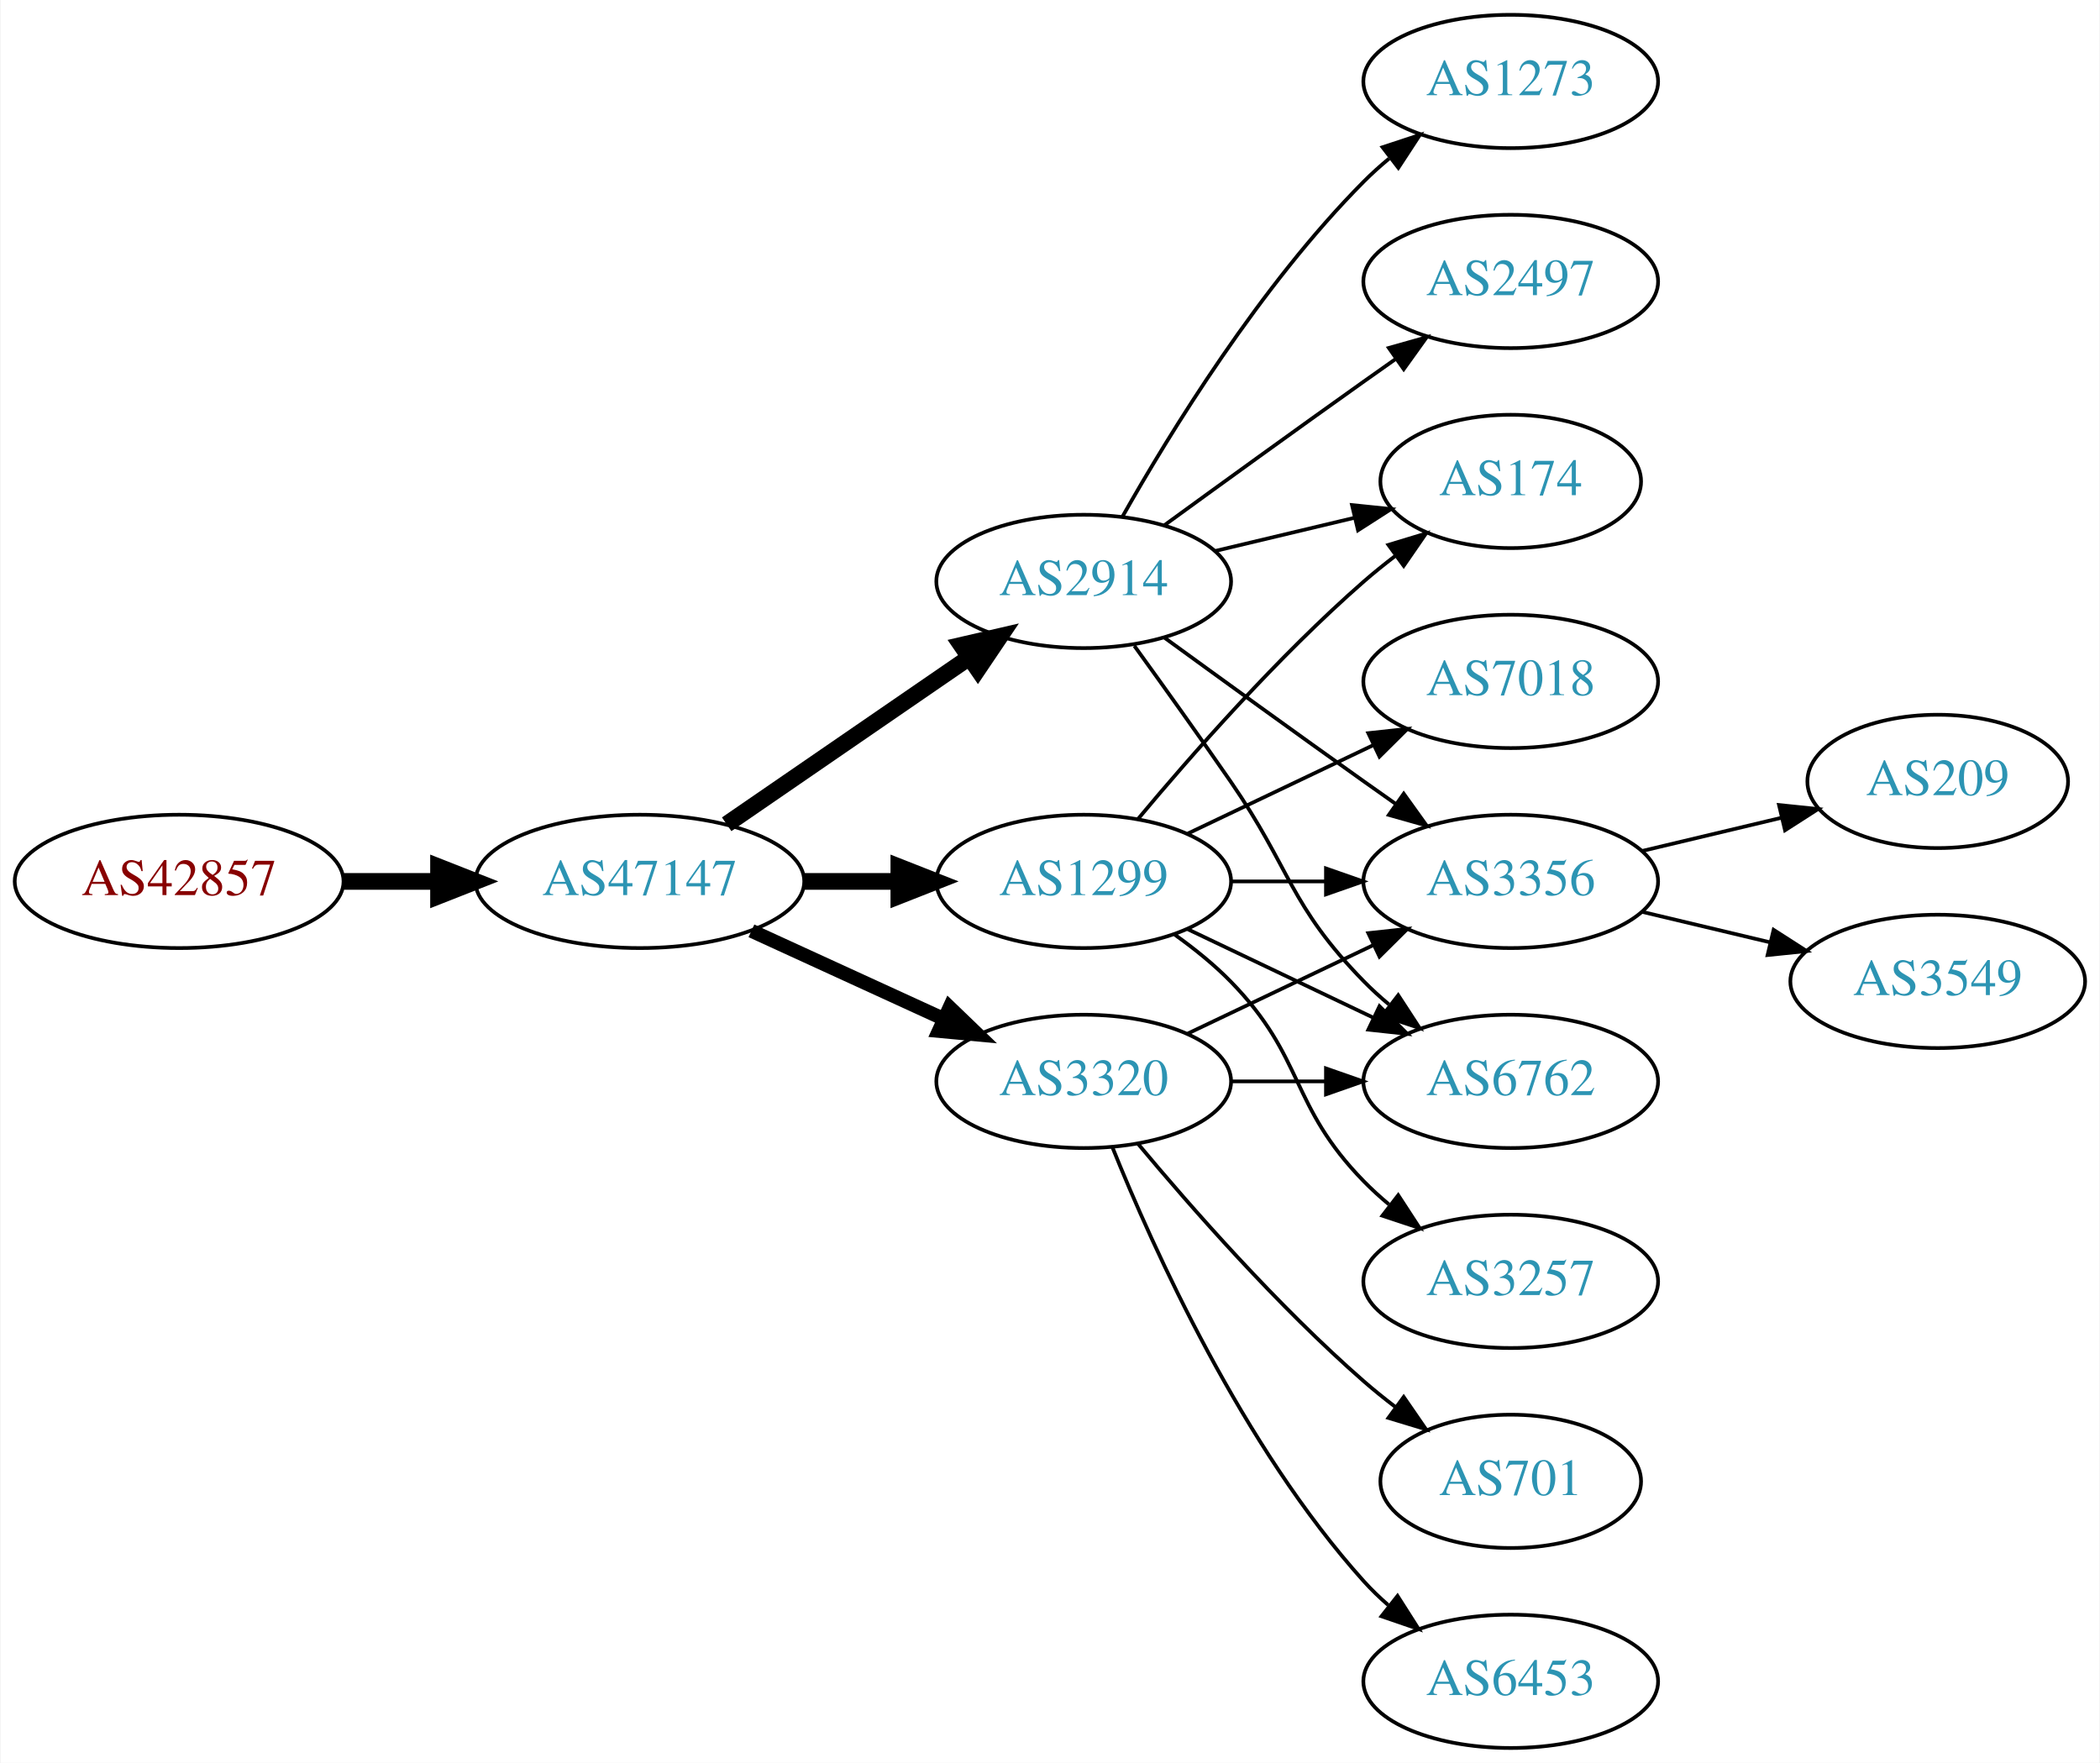
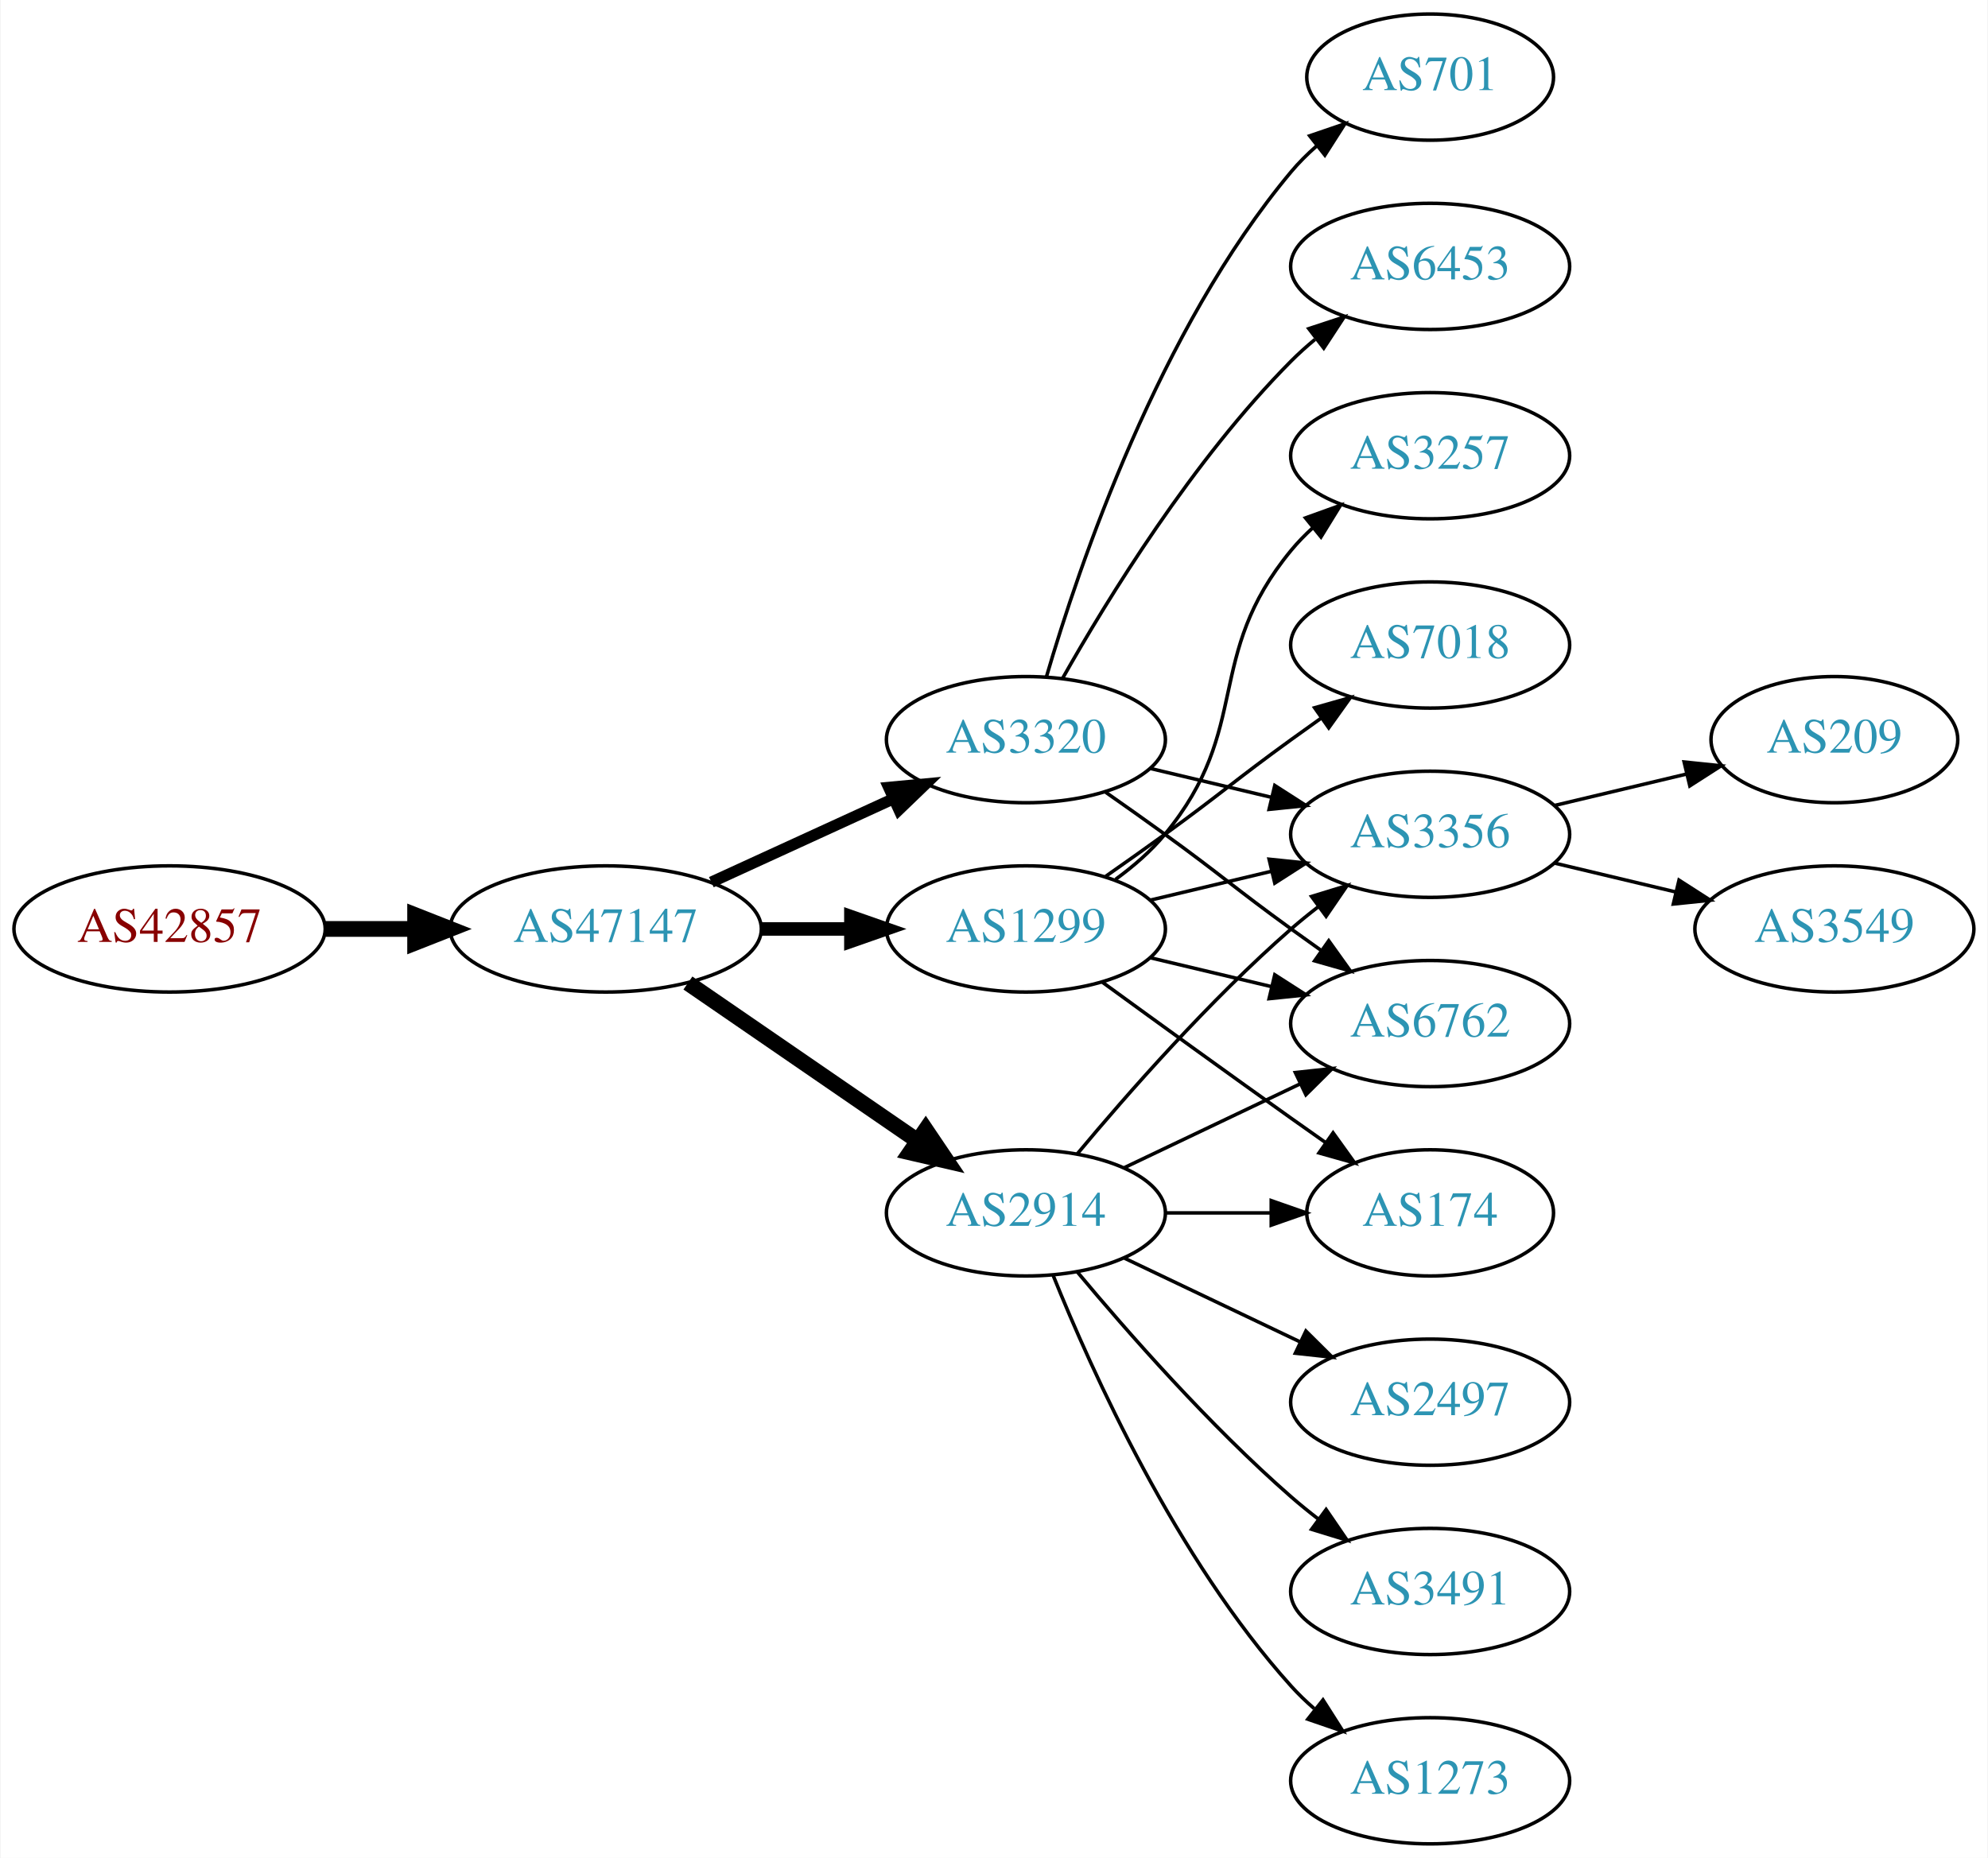
- <svg xmlns="http://www.w3.org/2000/svg" xmlns:xlink="http://www.w3.org/1999/xlink" width="567pt" height="476pt" viewBox="0.00 0.00 566.66 476.00">
-   <g id="graph0" class="graph" transform="scale(1 1) rotate(0) translate(4 472)">
-     <polygon fill="white" stroke="none" points="-4,4 -4,-472 562.663,-472 562.663,4 -4,4" />
+ <svg xmlns="http://www.w3.org/2000/svg" xmlns:xlink="http://www.w3.org/1999/xlink" width="567pt" height="530pt" viewBox="0.00 0.00 566.66 530.00">
+   <g id="graph0" class="graph" transform="scale(1 1) rotate(0) translate(4 526)">
+     <polygon fill="white" stroke="none" points="-4,4 -4,-526 562.663,-526 562.663,4 -4,4" />
    <g id="node1" class="node">
      <g id="a_node1">
        <a xlink:href="/asn/42857" xlink:title="AS42857 ~ Theo Voss [AT]">
-           <ellipse fill="#ffffff" stroke="black" cx="44.196" cy="-234" rx="44.393" ry="18" />
-           <text text-anchor="middle" x="44.196" y="-230.3" font-family="Times,serif" font-size="14.00" fill="#880000">AS42857</text>
+           <ellipse fill="#ffffff" stroke="black" cx="44.196" cy="-261" rx="44.393" ry="18" />
+           <text text-anchor="middle" x="44.196" y="-257.3" font-family="Times,serif" font-size="14.00" fill="#880000">AS42857</text>
        </a>
      </g>
    </g>
    <g id="node2" class="node">
      <g id="a_node2">
        <a xlink:href="/asn/47147" xlink:title="AS47147 ~ ANEXIA Internetdienstleistungs GmbH [AT]">
-           <ellipse fill="#ffffff" stroke="black" cx="168.588" cy="-234" rx="44.393" ry="18" />
-           <text text-anchor="middle" x="168.588" y="-230.3" font-family="Times,serif" font-size="14.00" fill="#2c94b3">AS47147</text>
+           <ellipse fill="#ffffff" stroke="black" cx="168.588" cy="-261" rx="44.393" ry="18" />
+           <text text-anchor="middle" x="168.588" y="-257.3" font-family="Times,serif" font-size="14.00" fill="#2c94b3">AS47147</text>
        </a>
      </g>
    </g>
    <g id="edge1" class="edge">
-       <path fill="none" stroke="black" stroke-width="4.5" d="M88.692,-234C96.898,-234 105.569,-234 114.041,-234" />
-       <polygon fill="black" stroke="black" stroke-width="4.5" points="114.233,-237.938 124.233,-234 114.233,-230.063 114.233,-237.938" />
+       <path fill="none" stroke="black" stroke-width="4.5" d="M88.692,-261C96.898,-261 105.569,-261 114.041,-261" />
+       <polygon fill="black" stroke="black" stroke-width="4.5" points="114.233,-264.938 124.233,-261 114.233,-257.063 114.233,-264.938" />
    </g>
    <g id="node3" class="node">
      <g id="a_node3">
        <a xlink:href="/asn/2914" xlink:title="AS2914 ~ NTT America, Inc. [US]">
-           <ellipse fill="#ffffff" stroke="black" cx="288.431" cy="-315" rx="39.794" ry="18" />
-           <text text-anchor="middle" x="288.431" y="-311.3" font-family="Times,serif" font-size="14.00" fill="#2c94b3">AS2914</text>
+           <ellipse fill="#ffffff" stroke="black" cx="288.431" cy="-180" rx="39.794" ry="18" />
+           <text text-anchor="middle" x="288.431" y="-176.3" font-family="Times,serif" font-size="14.00" fill="#2c94b3">AS2914</text>
        </a>
      </g>
    </g>
    <g id="edge2" class="edge">
-       <path fill="none" stroke="black" stroke-width="4.5" d="M192.031,-249.426C210.612,-262.198 237.173,-280.455 257.553,-294.463" />
-       <polygon fill="black" stroke="black" stroke-width="4.5" points="255.396,-297.758 265.867,-300.178 259.856,-291.269 255.396,-297.758" />
+       <path fill="none" stroke="black" stroke-width="4.5" d="M192.031,-245.574C210.612,-232.802 237.173,-214.545 257.553,-200.537" />
+       <polygon fill="black" stroke="black" stroke-width="4.5" points="259.856,-203.731 265.867,-194.822 255.396,-197.242 259.856,-203.731" />
    </g>
    <g id="node4" class="node">
      <g id="a_node4">
-         <a xlink:href="/asn/1299" xlink:title="AS1299 ~ Telia Carrier [EU]">
-           <ellipse fill="#ffffff" stroke="black" cx="288.431" cy="-234" rx="39.794" ry="18" />
-           <text text-anchor="middle" x="288.431" y="-230.3" font-family="Times,serif" font-size="14.00" fill="#2c94b3">AS1299</text>
+         <a xlink:href="/asn/3320" xlink:title="AS3320 ~ DTAG [DE]">
+           <ellipse fill="#ffffff" stroke="black" cx="288.431" cy="-315" rx="39.794" ry="18" />
+           <text text-anchor="middle" x="288.431" y="-311.3" font-family="Times,serif" font-size="14.00" fill="#2c94b3">AS3320</text>
        </a>
      </g>
    </g>
    <g id="edge3" class="edge">
-       <path fill="none" stroke="black" stroke-width="4.5" d="M212.799,-234C221.112,-234 229.875,-234 238.357,-234" />
-       <polygon fill="black" stroke="black" stroke-width="4.5" points="238.516,-237.938 248.516,-234 238.516,-230.063 238.516,-237.938" />
+       <path fill="none" stroke="black" stroke-width="3.214" d="M198.718,-274.348C214.329,-281.502 233.727,-290.391 250.399,-298.03" />
+       <polygon fill="black" stroke="black" stroke-width="3.214" points="249.302,-301.378 259.851,-302.362 252.218,-295.014 249.302,-301.378" />
    </g>
    <g id="node5" class="node">
      <g id="a_node5">
-         <a xlink:href="/asn/3320" xlink:title="AS3320 ~ DTAG [DE]">
-           <ellipse fill="#ffffff" stroke="black" cx="288.431" cy="-180" rx="39.794" ry="18" />
-           <text text-anchor="middle" x="288.431" y="-176.3" font-family="Times,serif" font-size="14.00" fill="#2c94b3">AS3320</text>
+         <a xlink:href="/asn/1299" xlink:title="AS1299 ~ Telia Carrier [EU]">
+           <ellipse fill="#ffffff" stroke="black" cx="288.431" cy="-261" rx="39.794" ry="18" />
+           <text text-anchor="middle" x="288.431" y="-257.3" font-family="Times,serif" font-size="14.00" fill="#2c94b3">AS1299</text>
        </a>
      </g>
    </g>
    <g id="edge4" class="edge">
-       <path fill="none" stroke="black" stroke-width="3.75" d="M198.718,-220.652C214.329,-213.498 233.727,-204.609 250.399,-196.97" />
-       <polygon fill="black" stroke="black" stroke-width="3.75" points="252.218,-199.986 259.851,-192.638 249.302,-193.622 252.218,-199.986" />
+       <path fill="none" stroke="black" stroke-width="3.857" d="M212.799,-261C221.112,-261 229.875,-261 238.357,-261" />
+       <polygon fill="black" stroke="black" stroke-width="3.857" points="238.516,-264.5 248.516,-261 238.516,-257.5 238.516,-264.5" />
    </g>
    <g id="node6" class="node">
      <g id="a_node6">
-         <a xlink:href="/asn/2497" xlink:title="AS2497 ~ Internet Initiative Japan Inc. [JP]">
-           <ellipse fill="#ffffff" stroke="black" cx="403.724" cy="-396" rx="39.794" ry="18" />
-           <text text-anchor="middle" x="403.724" y="-392.3" font-family="Times,serif" font-size="14.00" fill="#2c94b3">AS2497</text>
+         <a xlink:href="/asn/3356" xlink:title="AS3356 ~ Level 3 Parent, LLC [US]">
+           <ellipse fill="#ffffff" stroke="black" cx="403.724" cy="-288" rx="39.794" ry="18" />
+           <text text-anchor="middle" x="403.724" y="-284.3" font-family="Times,serif" font-size="14.00" fill="#2c94b3">AS3356</text>
        </a>
      </g>
    </g>
    <g id="edge5" class="edge">
-       <path fill="none" stroke="black" d="M310.279,-330.222C325.213,-341.091 345.827,-356.025 364.077,-369 366.898,-371.005 369.841,-373.085 372.789,-375.159" />
-       <polygon fill="black" stroke="black" points="370.816,-378.05 381.013,-380.926 374.835,-372.319 370.816,-378.05" />
+       <path fill="none" stroke="black" d="M303.061,-196.817C317.343,-213.929 340.89,-240.745 364.077,-261 366.543,-263.154 369.182,-265.294 371.879,-267.372" />
+       <polygon fill="black" stroke="black" points="369.904,-270.264 380.033,-273.37 374.052,-264.625 369.904,-270.264" />
    </g>
    <g id="node7" class="node">
      <g id="a_node7">
-         <a xlink:href="/asn/174" xlink:title="AS174 ~ Cogent Communications [US]">
-           <ellipse fill="#ffffff" stroke="black" cx="403.724" cy="-342" rx="35.194" ry="18" />
-           <text text-anchor="middle" x="403.724" y="-338.3" font-family="Times,serif" font-size="14.00" fill="#2c94b3">AS174</text>
+         <a xlink:href="/asn/3491" xlink:title="AS3491 ~ PCCW Global, Inc. [US]">
+           <ellipse fill="#ffffff" stroke="black" cx="403.724" cy="-72" rx="39.794" ry="18" />
+           <text text-anchor="middle" x="403.724" y="-68.3" font-family="Times,serif" font-size="14.00" fill="#2c94b3">AS3491</text>
        </a>
      </g>
    </g>
    <g id="edge6" class="edge">
-       <path fill="none" stroke="black" d="M324.038,-323.248C335.833,-326.058 349.137,-329.229 361.405,-332.153" />
-       <polygon fill="black" stroke="black" points="360.871,-335.624 371.41,-334.537 362.494,-328.814 360.871,-335.624" />
+       <path fill="none" stroke="black" d="M303.061,-163.183C317.343,-146.071 340.89,-119.255 364.077,-99 366.543,-96.846 369.182,-94.706 371.879,-92.628" />
+       <polygon fill="black" stroke="black" points="374.052,-95.375 380.033,-86.63 369.904,-89.736 374.052,-95.375" />
    </g>
    <g id="node8" class="node">
      <g id="a_node8">
-         <a xlink:href="/asn/3356" xlink:title="AS3356 ~ Level 3 Parent, LLC [US]">
-           <ellipse fill="#ffffff" stroke="black" cx="403.724" cy="-234" rx="39.794" ry="18" />
-           <text text-anchor="middle" x="403.724" y="-230.3" font-family="Times,serif" font-size="14.00" fill="#2c94b3">AS3356</text>
+         <a xlink:href="/asn/1273" xlink:title="AS1273 ~ Vodafone Group PLC [EU]">
+           <ellipse fill="#ffffff" stroke="black" cx="403.724" cy="-18" rx="39.794" ry="18" />
+           <text text-anchor="middle" x="403.724" y="-14.3" font-family="Times,serif" font-size="14.00" fill="#2c94b3">AS1273</text>
        </a>
      </g>
    </g>
    <g id="edge7" class="edge">
-       <path fill="none" stroke="black" d="M310.279,-299.778C325.213,-288.909 345.827,-273.975 364.077,-261 366.898,-258.995 369.841,-256.915 372.789,-254.841" />
-       <polygon fill="black" stroke="black" points="374.835,-257.681 381.013,-249.074 370.816,-251.95 374.835,-257.681" />
+       <path fill="none" stroke="black" d="M296.179,-162.213C307.23,-134.757 331.283,-81.422 364.077,-45 366.08,-42.776 368.298,-40.637 370.631,-38.603" />
+       <polygon fill="black" stroke="black" points="373.161,-41.065 378.85,-32.127 368.829,-35.567 373.161,-41.065" />
    </g>
    <g id="node9" class="node">
      <g id="a_node9">
-         <a xlink:href="/asn/1273" xlink:title="AS1273 ~ Vodafone Group PLC [EU]">
-           <ellipse fill="#ffffff" stroke="black" cx="403.724" cy="-450" rx="39.794" ry="18" />
-           <text text-anchor="middle" x="403.724" y="-446.3" font-family="Times,serif" font-size="14.00" fill="#2c94b3">AS1273</text>
+         <a xlink:href="/asn/2497" xlink:title="AS2497 ~ Internet Initiative Japan Inc. [JP]">
+           <ellipse fill="#ffffff" stroke="black" cx="403.724" cy="-126" rx="39.794" ry="18" />
+           <text text-anchor="middle" x="403.724" y="-122.3" font-family="Times,serif" font-size="14.00" fill="#2c94b3">AS2497</text>
        </a>
      </g>
    </g>
    <g id="edge8" class="edge">
-       <path fill="none" stroke="black" d="M298.891,-332.49C311.672,-355.096 336.105,-394.886 364.077,-423 366.188,-425.121 368.484,-427.188 370.87,-429.171" />
-       <polygon fill="black" stroke="black" points="369.122,-432.242 379.185,-435.556 373.385,-426.69 369.122,-432.242" />
+       <path fill="none" stroke="black" d="M316.567,-167.066C331.561,-159.919 350.382,-150.948 366.605,-143.215" />
+       <polygon fill="black" stroke="black" points="368.288,-146.291 375.809,-138.829 365.276,-139.972 368.288,-146.291" />
    </g>
    <g id="node10" class="node">
      <g id="a_node10">
+         <a xlink:href="/asn/174" xlink:title="AS174 ~ Cogent Communications [US]">
+           <ellipse fill="#ffffff" stroke="black" cx="403.724" cy="-180" rx="35.194" ry="18" />
+           <text text-anchor="middle" x="403.724" y="-176.3" font-family="Times,serif" font-size="14.00" fill="#2c94b3">AS174</text>
+         </a>
+       </g>
+     </g>
+     <g id="edge9" class="edge">
+       <path fill="none" stroke="black" d="M328.103,-180C337.808,-180 348.299,-180 358.262,-180" />
+       <polygon fill="black" stroke="black" points="358.398,-183.5 368.398,-180 358.398,-176.5 358.398,-183.5" />
+     </g>
+     <g id="node11" class="node">
+       <g id="a_node11">
        <a xlink:href="/asn/6762" xlink:title="AS6762 ~ TELECOM ITALIA SPARKLE S.p.A. [IT]">
-           <ellipse fill="#ffffff" stroke="black" cx="403.724" cy="-180" rx="39.794" ry="18" />
-           <text text-anchor="middle" x="403.724" y="-176.3" font-family="Times,serif" font-size="14.00" fill="#2c94b3">AS6762</text>
-         </a>
-       </g>
-     </g>
-     <g id="edge9" class="edge">
-       <path fill="none" stroke="black" d="M302.11,-297.594C309.725,-287.063 319.558,-273.33 328.077,-261 344.473,-237.269 343.905,-227.617 364.077,-207 366.17,-204.861 368.453,-202.782 370.83,-200.79" />
-       <polygon fill="black" stroke="black" points="373.349,-203.268 379.13,-194.389 369.074,-197.725 373.349,-203.268" />
-     </g>
-     <g id="edge18" class="edge">
-       <path fill="none" stroke="black" d="M303.061,-250.817C317.343,-267.929 340.89,-294.745 364.077,-315 366.747,-317.332 369.62,-319.648 372.55,-321.886" />
-       <polygon fill="black" stroke="black" points="370.701,-324.87 380.841,-327.939 374.828,-319.216 370.701,-324.87" />
-     </g>
-     <g id="edge16" class="edge">
-       <path fill="none" stroke="black" d="M328.103,-234C336.306,-234 345.07,-234 353.602,-234" />
-       <polygon fill="black" stroke="black" points="353.841,-237.5 363.841,-234 353.841,-230.5 353.841,-237.5" />
-     </g>
-     <g id="edge14" class="edge">
-       <path fill="none" stroke="black" d="M316.567,-221.066C331.561,-213.919 350.382,-204.948 366.605,-197.215" />
-       <polygon fill="black" stroke="black" points="368.288,-200.291 375.809,-192.829 365.276,-193.972 368.288,-200.291" />
-     </g>
-     <g id="node13" class="node">
-       <g id="a_node13">
-         <a xlink:href="/asn/3257" xlink:title="AS3257 ~ GTT [DE]">
-           <ellipse fill="#ffffff" stroke="black" cx="403.724" cy="-126" rx="39.794" ry="18" />
-           <text text-anchor="middle" x="403.724" y="-122.3" font-family="Times,serif" font-size="14.00" fill="#2c94b3">AS3257</text>
-         </a>
-       </g>
-     </g>
-     <g id="edge15" class="edge">
-       <path fill="none" stroke="black" d="M313.025,-219.611C318.281,-215.852 323.613,-211.563 328.077,-207 348.25,-186.383 343.905,-173.617 364.077,-153 366.17,-150.861 368.453,-148.782 370.83,-146.79" />
-       <polygon fill="black" stroke="black" points="373.349,-149.268 379.13,-140.389 369.074,-143.725 373.349,-149.268" />
-     </g>
-     <g id="node14" class="node">
-       <g id="a_node14">
-         <a xlink:href="/asn/7018" xlink:title="AS7018 ~ AT&amp;T Services, Inc. [US]">
-           <ellipse fill="#ffffff" stroke="black" cx="403.724" cy="-288" rx="39.794" ry="18" />
-           <text text-anchor="middle" x="403.724" y="-284.3" font-family="Times,serif" font-size="14.00" fill="#2c94b3">AS7018</text>
-         </a>
-       </g>
-     </g>
-     <g id="edge17" class="edge">
-       <path fill="none" stroke="black" d="M316.567,-246.934C331.561,-254.081 350.382,-263.052 366.605,-270.785" />
-       <polygon fill="black" stroke="black" points="365.276,-274.028 375.809,-275.171 368.288,-267.709 365.276,-274.028" />
+           <ellipse fill="#ffffff" stroke="black" cx="403.724" cy="-234" rx="39.794" ry="18" />
+           <text text-anchor="middle" x="403.724" y="-230.3" font-family="Times,serif" font-size="14.00" fill="#2c94b3">AS6762</text>
+         </a>
+       </g>
    </g>
    <g id="edge10" class="edge">
      <path fill="none" stroke="black" d="M316.567,-192.934C331.561,-200.081 350.382,-209.052 366.605,-216.785" />
      <polygon fill="black" stroke="black" points="365.276,-220.028 375.809,-221.171 368.288,-213.709 365.276,-220.028" />
    </g>
-     <g id="edge12" class="edge">
-       <path fill="none" stroke="black" d="M328.103,-180C336.306,-180 345.07,-180 353.602,-180" />
-       <polygon fill="black" stroke="black" points="353.841,-183.5 363.841,-180 353.841,-176.5 353.841,-183.5" />
-     </g>
-     <g id="node11" class="node">
-       <g id="a_node11">
+     <g id="edge18" class="edge">
+       <path fill="none" stroke="black" d="M324.038,-306.752C334.909,-304.162 347.064,-301.265 358.506,-298.538" />
+       <polygon fill="black" stroke="black" points="359.412,-301.92 368.328,-296.197 357.789,-295.111 359.412,-301.92" />
+     </g>
+     <g id="edge20" class="edge">
+       <path fill="none" stroke="black" d="M311.188,-299.991C316.722,-296.121 322.641,-291.936 328.077,-288 344.277,-276.271 347.877,-272.729 364.077,-261 366.88,-258.971 369.812,-256.875 372.752,-254.79" />
+       <polygon fill="black" stroke="black" points="374.803,-257.627 380.967,-249.009 370.775,-251.903 374.803,-257.627" />
+     </g>
+     <g id="node16" class="node">
+       <g id="a_node16">
+         <a xlink:href="/asn/701" xlink:title="AS701 ~ UUNET [US]">
+           <ellipse fill="#ffffff" stroke="black" cx="403.724" cy="-504" rx="35.194" ry="18" />
+           <text text-anchor="middle" x="403.724" y="-500.3" font-family="Times,serif" font-size="14.00" fill="#2c94b3">AS701</text>
+         </a>
+       </g>
+     </g>
+     <g id="edge19" class="edge">
+       <path fill="none" stroke="black" d="M294.305,-333.002C303.619,-364.844 326.435,-431.981 364.077,-477 366.23,-479.574 368.684,-482.017 371.288,-484.303" />
+       <polygon fill="black" stroke="black" points="369.372,-487.249 379.399,-490.672 373.695,-481.743 369.372,-487.249" />
+     </g>
+     <g id="node17" class="node">
+       <g id="a_node17">
        <a xlink:href="/asn/6453" xlink:title="AS6453 ~ TATA COMMUNICATIONS (AMERICA) INC [US]">
-           <ellipse fill="#ffffff" stroke="black" cx="403.724" cy="-18" rx="39.794" ry="18" />
-           <text text-anchor="middle" x="403.724" y="-14.3" font-family="Times,serif" font-size="14.00" fill="#2c94b3">AS6453</text>
-         </a>
-       </g>
-     </g>
-     <g id="edge11" class="edge">
-       <path fill="none" stroke="black" d="M296.179,-162.213C307.23,-134.757 331.283,-81.422 364.077,-45 366.08,-42.776 368.298,-40.637 370.631,-38.603" />
-       <polygon fill="black" stroke="black" points="373.161,-41.065 378.85,-32.127 368.829,-35.567 373.161,-41.065" />
+           <ellipse fill="#ffffff" stroke="black" cx="403.724" cy="-450" rx="39.794" ry="18" />
+           <text text-anchor="middle" x="403.724" y="-446.3" font-family="Times,serif" font-size="14.00" fill="#2c94b3">AS6453</text>
+         </a>
+       </g>
+     </g>
+     <g id="edge21" class="edge">
+       <path fill="none" stroke="black" d="M298.891,-332.49C311.672,-355.096 336.105,-394.886 364.077,-423 366.188,-425.121 368.484,-427.188 370.87,-429.171" />
+       <polygon fill="black" stroke="black" points="369.122,-432.242 379.185,-435.556 373.385,-426.69 369.122,-432.242" />
+     </g>
+     <g id="edge14" class="edge">
+       <path fill="none" stroke="black" d="M324.038,-269.248C334.909,-271.838 347.064,-274.735 358.506,-277.462" />
+       <polygon fill="black" stroke="black" points="357.789,-280.889 368.328,-279.803 359.412,-274.08 357.789,-280.889" />
+     </g>
+     <g id="edge16" class="edge">
+       <path fill="none" stroke="black" d="M310.279,-245.778C325.213,-234.909 345.827,-219.975 364.077,-207 367.288,-204.718 370.657,-202.339 374.011,-199.982" />
+       <polygon fill="black" stroke="black" points="376.039,-202.834 382.222,-194.23 372.023,-197.101 376.039,-202.834" />
+     </g>
+     <g id="edge17" class="edge">
+       <path fill="none" stroke="black" d="M324.038,-252.752C334.909,-250.162 347.064,-247.265 358.506,-244.538" />
+       <polygon fill="black" stroke="black" points="359.412,-247.92 368.328,-242.197 357.789,-241.111 359.412,-247.92" />
+     </g>
+     <g id="node14" class="node">
+       <g id="a_node14">
+         <a xlink:href="/asn/3257" xlink:title="AS3257 ~ GTT [DE]">
+           <ellipse fill="#ffffff" stroke="black" cx="403.724" cy="-396" rx="39.794" ry="18" />
+           <text text-anchor="middle" x="403.724" y="-392.3" font-family="Times,serif" font-size="14.00" fill="#2c94b3">AS3257</text>
+         </a>
+       </g>
+     </g>
+     <g id="edge13" class="edge">
+       <path fill="none" stroke="black" d="M314.012,-275.156C319.106,-278.872 324.12,-283.201 328.077,-288 353.142,-318.394 339.013,-338.606 364.077,-369 365.932,-371.25 368.02,-373.396 370.238,-375.424" />
+       <polygon fill="black" stroke="black" points="368.174,-378.256 378.143,-381.844 372.587,-372.823 368.174,-378.256" />
+     </g>
+     <g id="node15" class="node">
+       <g id="a_node15">
+         <a xlink:href="/asn/7018" xlink:title="AS7018 ~ AT&amp;T Services, Inc. [US]">
+           <ellipse fill="#ffffff" stroke="black" cx="403.724" cy="-342" rx="39.794" ry="18" />
+           <text text-anchor="middle" x="403.724" y="-338.3" font-family="Times,serif" font-size="14.00" fill="#2c94b3">AS7018</text>
+         </a>
+       </g>
+     </g>
+     <g id="edge15" class="edge">
+       <path fill="none" stroke="black" d="M311.188,-276.009C316.722,-279.879 322.641,-284.064 328.077,-288 344.277,-299.729 347.877,-303.271 364.077,-315 366.88,-317.029 369.812,-319.125 372.752,-321.21" />
+       <polygon fill="black" stroke="black" points="370.775,-324.097 380.967,-326.991 374.803,-318.373 370.775,-324.097" />
    </g>
    <g id="node12" class="node">
      <g id="a_node12">
-         <a xlink:href="/asn/701" xlink:title="AS701 ~ UUNET [US]">
-           <ellipse fill="#ffffff" stroke="black" cx="403.724" cy="-72" rx="35.194" ry="18" />
-           <text text-anchor="middle" x="403.724" y="-68.3" font-family="Times,serif" font-size="14.00" fill="#2c94b3">AS701</text>
-         </a>
-       </g>
-     </g>
-     <g id="edge13" class="edge">
-       <path fill="none" stroke="black" d="M303.061,-163.183C317.343,-146.071 340.89,-119.255 364.077,-99 366.747,-96.668 369.62,-94.352 372.55,-92.114" />
-       <polygon fill="black" stroke="black" points="374.828,-94.784 380.841,-86.061 370.701,-89.13 374.828,-94.784" />
-     </g>
-     <g id="node15" class="node">
-       <g id="a_node15">
        <a xlink:href="/asn/209" xlink:title="AS209 ~ CenturyLink Communications, LLC [US]">
-           <ellipse fill="#ffffff" stroke="black" cx="519.017" cy="-261" rx="35.194" ry="18" />
-           <text text-anchor="middle" x="519.017" y="-257.3" font-family="Times,serif" font-size="14.00" fill="#2c94b3">AS209</text>
-         </a>
-       </g>
-     </g>
-     <g id="edge19" class="edge">
-       <path fill="none" stroke="black" d="M439.331,-242.248C451.125,-245.058 464.43,-248.229 476.698,-251.153" />
-       <polygon fill="black" stroke="black" points="476.164,-254.624 486.703,-253.537 477.787,-247.814 476.164,-254.624" />
-     </g>
-     <g id="node16" class="node">
-       <g id="a_node16">
+           <ellipse fill="#ffffff" stroke="black" cx="519.017" cy="-315" rx="35.194" ry="18" />
+           <text text-anchor="middle" x="519.017" y="-311.3" font-family="Times,serif" font-size="14.00" fill="#2c94b3">AS209</text>
+         </a>
+       </g>
+     </g>
+     <g id="edge11" class="edge">
+       <path fill="none" stroke="black" d="M439.331,-296.248C451.125,-299.058 464.43,-302.229 476.698,-305.153" />
+       <polygon fill="black" stroke="black" points="476.164,-308.624 486.703,-307.537 477.787,-301.814 476.164,-308.624" />
+     </g>
+     <g id="node13" class="node">
+       <g id="a_node13">
        <a xlink:href="/asn/3549" xlink:title="AS3549 ~ Level 3 Parent, LLC [US]">
-           <ellipse fill="#ffffff" stroke="black" cx="519.017" cy="-207" rx="39.794" ry="18" />
-           <text text-anchor="middle" x="519.017" y="-203.3" font-family="Times,serif" font-size="14.00" fill="#2c94b3">AS3549</text>
-         </a>
-       </g>
-     </g>
-     <g id="edge20" class="edge">
-       <path fill="none" stroke="black" d="M439.331,-225.752C450.202,-223.162 462.357,-220.265 473.799,-217.538" />
-       <polygon fill="black" stroke="black" points="474.705,-220.92 483.621,-215.197 473.082,-214.111 474.705,-220.92" />
+           <ellipse fill="#ffffff" stroke="black" cx="519.017" cy="-261" rx="39.794" ry="18" />
+           <text text-anchor="middle" x="519.017" y="-257.3" font-family="Times,serif" font-size="14.00" fill="#2c94b3">AS3549</text>
+         </a>
+       </g>
+     </g>
+     <g id="edge12" class="edge">
+       <path fill="none" stroke="black" d="M439.331,-279.752C450.202,-277.162 462.357,-274.265 473.799,-271.538" />
+       <polygon fill="black" stroke="black" points="474.705,-274.92 483.621,-269.197 473.082,-268.111 474.705,-274.92" />
    </g>
  </g>
</svg>
